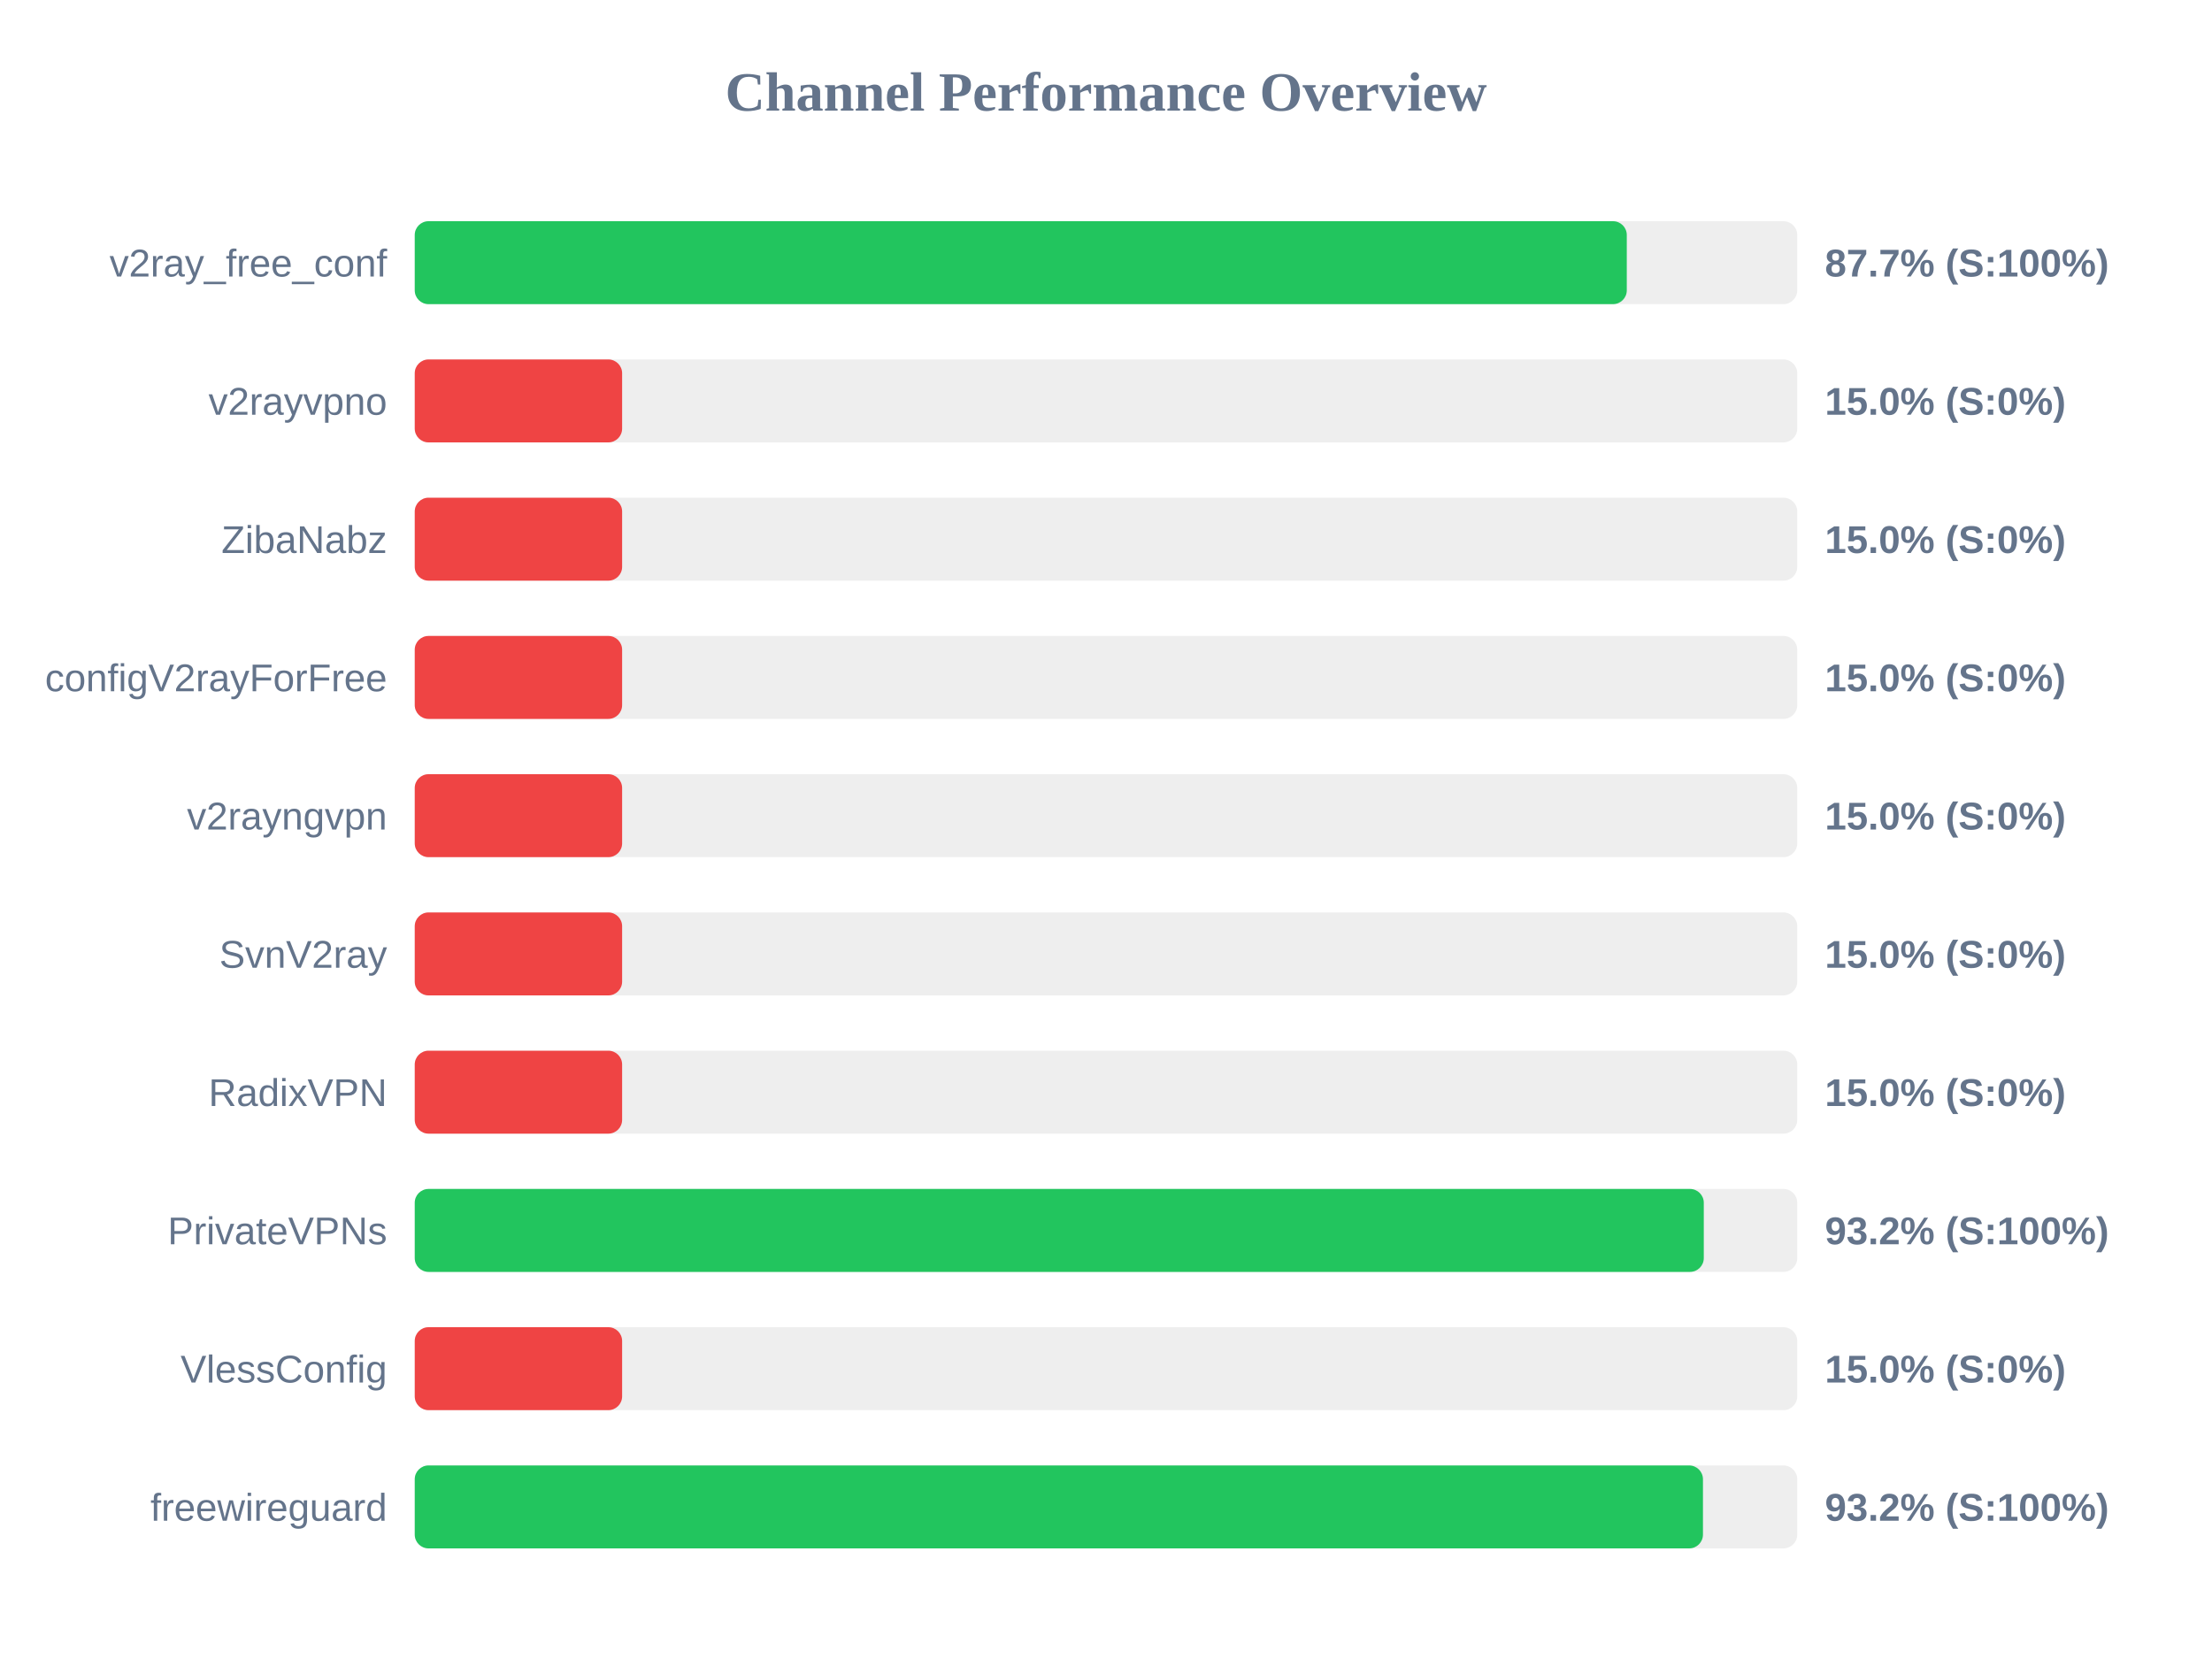
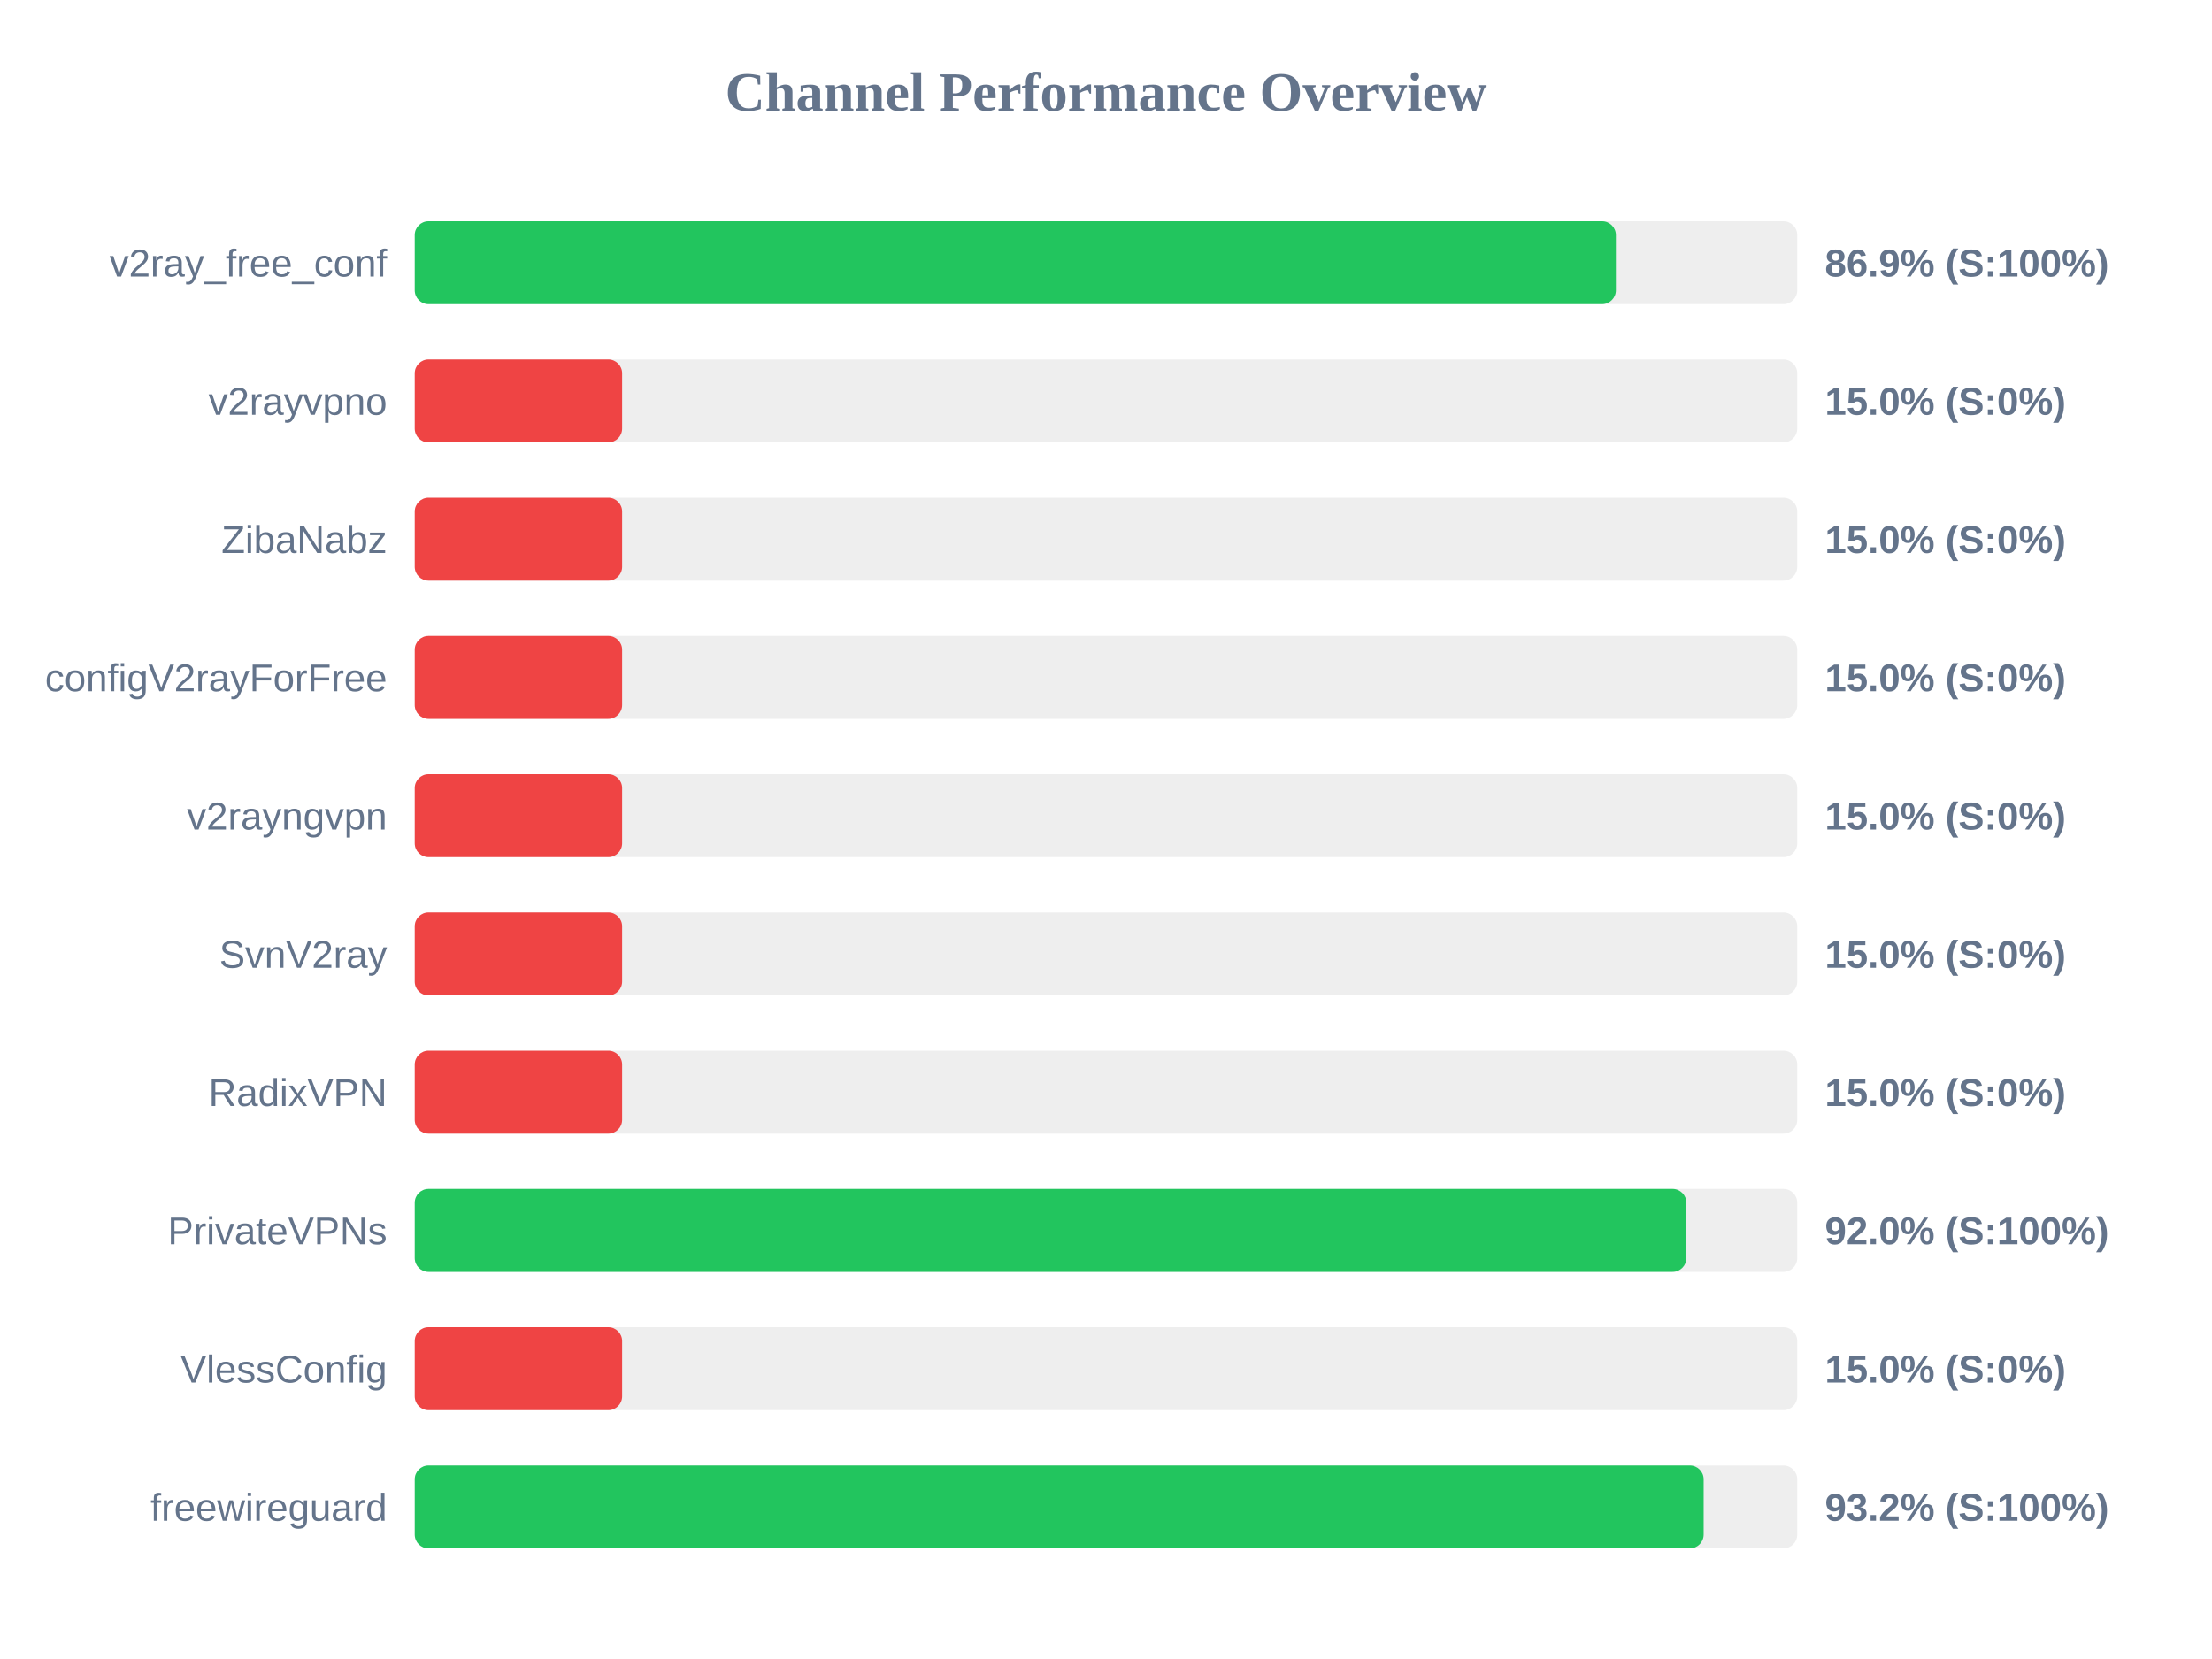
<svg xmlns="http://www.w3.org/2000/svg" width="800" height="600" version="1.1">
  <style>
        .row { font: 14px Arial; fill: #64748b; }
        .score { font: bold 14px Arial; fill: #64748b; }
    </style>
  <text x="400" y="40" text-anchor="middle" font-size="20px" font-weight="bold" fill="#64748b">Channel Performance Overview</text>
  <rect x="150" y="80" width="500" height="30" fill="#eee" rx="5" />
-   <rect x="150" y="80" width="438.35" height="30" fill="#22c55e" rx="5" />
+   <rect x="150" y="80" width="434.4" height="30" fill="#22c55e" rx="5" />
  <text x="140" y="100" text-anchor="end" class="row">v2ray_free_conf</text>
-   <text x="660" y="100" text-anchor="start" class="score">87.7% (S:100%)</text>
+   <text x="660" y="100" text-anchor="start" class="score">86.9% (S:100%)</text>
  <rect x="150" y="130" width="500" height="30" fill="#eee" rx="5" />
  <rect x="150" y="130" width="75.0" height="30" fill="#ef4444" rx="5" />
  <text x="140" y="150" text-anchor="end" class="row">v2rayvpno</text>
  <text x="660" y="150" text-anchor="start" class="score">15.0% (S:0%)</text>
  <rect x="150" y="180" width="500" height="30" fill="#eee" rx="5" />
  <rect x="150" y="180" width="75.0" height="30" fill="#ef4444" rx="5" />
  <text x="140" y="200" text-anchor="end" class="row">ZibaNabz</text>
  <text x="660" y="200" text-anchor="start" class="score">15.0% (S:0%)</text>
  <rect x="150" y="230" width="500" height="30" fill="#eee" rx="5" />
  <rect x="150" y="230" width="75.0" height="30" fill="#ef4444" rx="5" />
  <text x="140" y="250" text-anchor="end" class="row">configV2rayForFree</text>
  <text x="660" y="250" text-anchor="start" class="score">15.0% (S:0%)</text>
  <rect x="150" y="280" width="500" height="30" fill="#eee" rx="5" />
  <rect x="150" y="280" width="75.0" height="30" fill="#ef4444" rx="5" />
  <text x="140" y="300" text-anchor="end" class="row">v2rayngvpn</text>
  <text x="660" y="300" text-anchor="start" class="score">15.0% (S:0%)</text>
  <rect x="150" y="330" width="500" height="30" fill="#eee" rx="5" />
  <rect x="150" y="330" width="75.0" height="30" fill="#ef4444" rx="5" />
  <text x="140" y="350" text-anchor="end" class="row">SvnV2ray</text>
  <text x="660" y="350" text-anchor="start" class="score">15.0% (S:0%)</text>
  <rect x="150" y="380" width="500" height="30" fill="#eee" rx="5" />
  <rect x="150" y="380" width="75.0" height="30" fill="#ef4444" rx="5" />
  <text x="140" y="400" text-anchor="end" class="row">RadixVPN</text>
  <text x="660" y="400" text-anchor="start" class="score">15.0% (S:0%)</text>
  <rect x="150" y="430" width="500" height="30" fill="#eee" rx="5" />
-   <rect x="150" y="430" width="466.2" height="30" fill="#22c55e" rx="5" />
+   <rect x="150" y="430" width="459.9" height="30" fill="#22c55e" rx="5" />
  <text x="140" y="450" text-anchor="end" class="row">PrivateVPNs</text>
-   <text x="660" y="450" text-anchor="start" class="score">93.2% (S:100%)</text>
+   <text x="660" y="450" text-anchor="start" class="score">92.0% (S:100%)</text>
  <rect x="150" y="480" width="500" height="30" fill="#eee" rx="5" />
  <rect x="150" y="480" width="75.0" height="30" fill="#ef4444" rx="5" />
  <text x="140" y="500" text-anchor="end" class="row">VlessConfig</text>
  <text x="660" y="500" text-anchor="start" class="score">15.0% (S:0%)</text>
  <rect x="150" y="530" width="500" height="30" fill="#eee" rx="5" />
-   <rect x="150" y="530" width="465.9" height="30" fill="#22c55e" rx="5" />
+   <rect x="150" y="530" width="466.15" height="30" fill="#22c55e" rx="5" />
  <text x="140" y="550" text-anchor="end" class="row">freewireguard</text>
  <text x="660" y="550" text-anchor="start" class="score">93.2% (S:100%)</text>
</svg>
